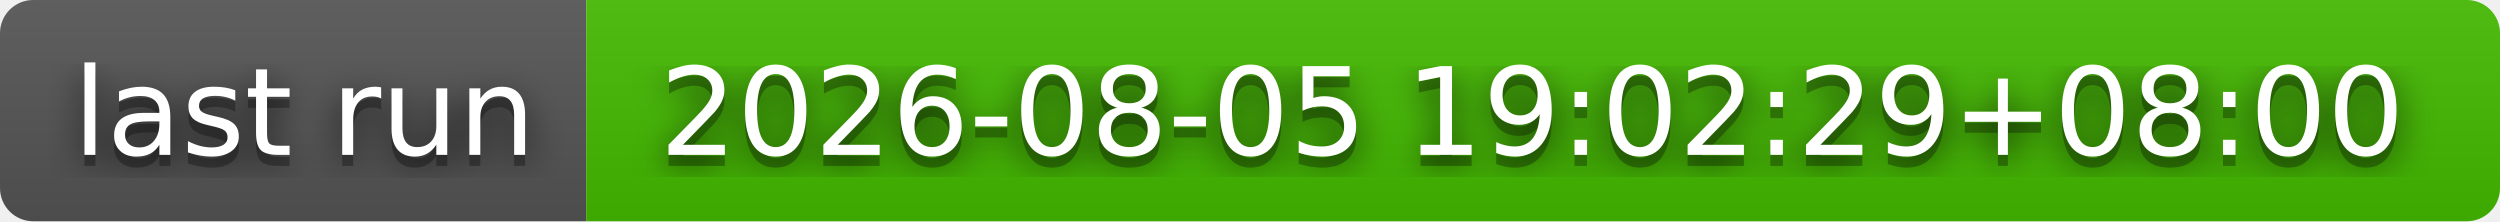
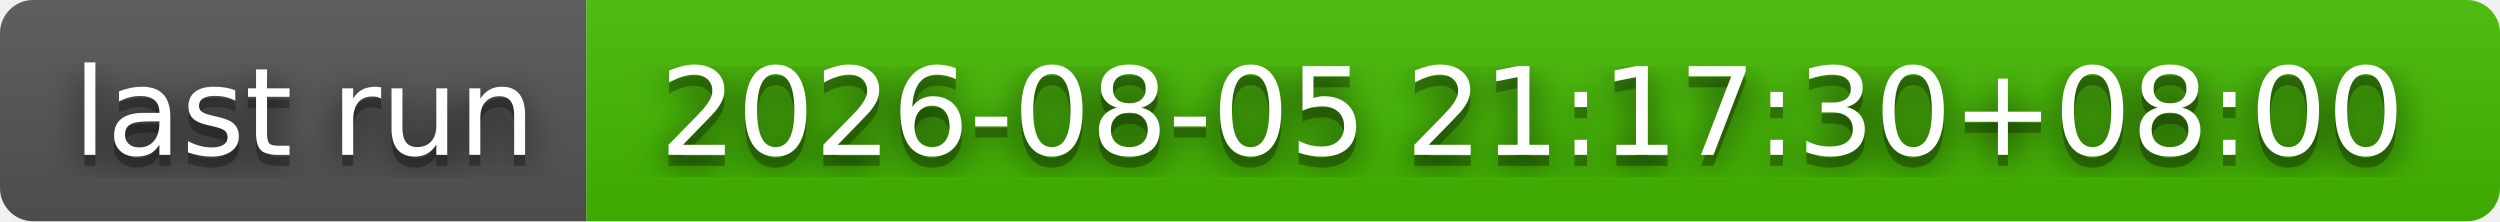
- <svg xmlns="http://www.w3.org/2000/svg" width="226" height="20" role="img" aria-label="last run: 2026-08-05 19:02:29+08:00">
+ <svg xmlns="http://www.w3.org/2000/svg" width="226" height="20" role="img" aria-label="last run: 2026-08-05 21:17:30+08:00">
  <filter id="blur">
    <feGaussianBlur stdDeviation="16" />
  </filter>
  <linearGradient id="s" x2="0" y2="100%">
    <stop offset="0" stop-color="#bbb" stop-opacity=".1" />
    <stop offset="1" stop-opacity=".1" />
  </linearGradient>
  <clipPath id="r">
    <rect width="226" height="20" rx="3" />
  </clipPath>
  <g clip-path="url(#r)">
    <rect width="53" height="20" fill="#555" />
    <rect x="53" width="173" height="20" fill="#4b0" />
    <rect width="226" height="20" fill="url(#s)" />
  </g>
  <g fill="#fff" text-anchor="middle" font-family="Verdana,Geneva,DejaVu Sans,sans-serif" text-rendering="geometricPrecision" font-size="110">
    <g transform="scale(.1)">
      <g aria-hidden="true" fill="#010101">
        <text x="275" y="150" fill-opacity=".8" filter="url(#blur)" textLength="430">last run</text>
        <text x="275" y="150" fill-opacity=".3" textLength="430">last run</text>
      </g>
      <text x="275" y="140" textLength="430">last run</text>
    </g>
    <g transform="scale(.1)">
      <g aria-hidden="true" fill="#010101">
-         <text x="1385" y="150" fill-opacity=".8" filter="url(#blur)" textLength="1630">2026-08-05 19:02:29+08:00</text>
-         <text x="1385" y="150" fill-opacity=".3" textLength="1630">2026-08-05 19:02:29+08:00</text>
+         <text x="1385" y="150" fill-opacity=".8" filter="url(#blur)" textLength="1630">2026-08-05 21:17:30+08:00</text>
+         <text x="1385" y="150" fill-opacity=".3" textLength="1630">2026-08-05 21:17:30+08:00</text>
      </g>
-       <text x="1385" y="140" textLength="1630">2026-08-05 19:02:29+08:00</text>
+       <text x="1385" y="140" textLength="1630">2026-08-05 21:17:30+08:00</text>
    </g>
  </g>
</svg>
